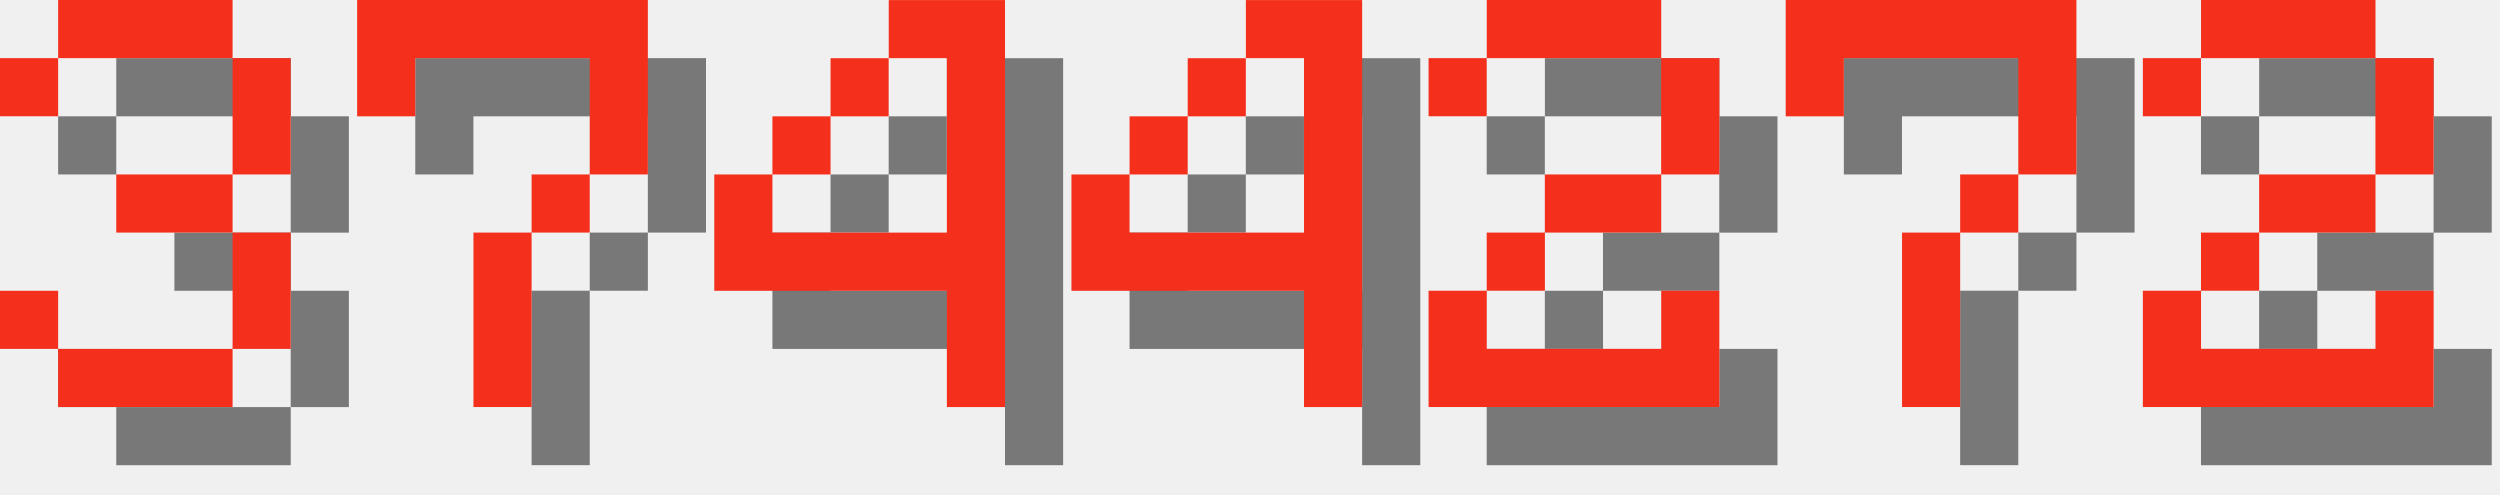
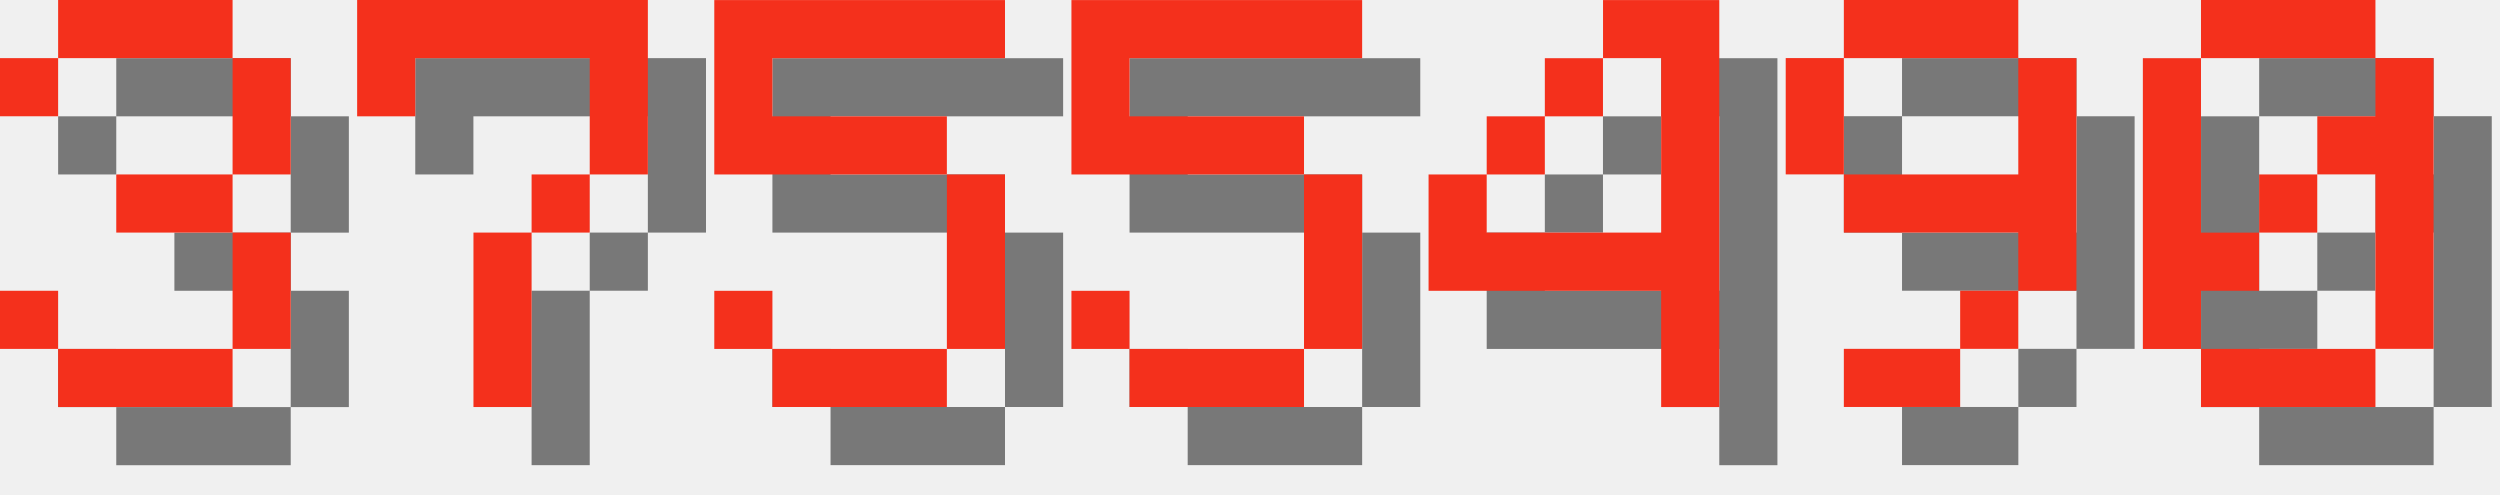
<svg xmlns="http://www.w3.org/2000/svg" version="1.1" width="182.0" height="36">
  <style>
        .text-foreground {
            fill: #F4301C;
        }
        .text-shadow {
            fill: #000000;
            fill-opacity: 0.5;
        }
    </style>
  <g class="digit" id="digit_3" transform="translate(0.0, 0), scale(4)">
    <path id="digit_3_shadow" class="text-shadow" d="m1.058 2.117v1.058h1.058v-1.058h3.175v2.117h-2.117v1.058h2.117v2.117h-3.175v-1.058h-1.058v1.058h1.058v1.058h3.175v-1.058h1.058v-2.117h-1.058v-1.058h1.058v-2.117h-1.058v-1.058h-3.175v1.058h-1.058z" fill-opacity=".5" style="paint-order:stroke fill markers" />
    <path id="digit_3_fg" class="text-foreground" d="m0 1.058v1.058h1.058v-1.058h3.175v2.117h-2.117v1.058h2.117v2.117h-3.175v-1.058h-1.058v1.058h1.058v1.058h3.175v-1.058h1.058v-2.117h-1.058v-1.058h1.058v-2.117h-1.058v-1.058h-3.175v1.058h-1.058z" fill="#fff" style="paint-order:stroke fill markers" />
  </g>
  <g class="digit" id="digit_7" transform="translate(26.0, 0), scale(4)">
    <path id="digit_7_shadow" class="text-shadow" d="m1.058 1.058 2e-6 2.117h1.058v-1.058h3.175v1.058l2e-7 1.058h-1.058v1.058h-1.058l4e-7 3.175 1.058 1e-7v-3.175h1.058v-1.058h1.058l5e-7 -1.058v-2.117z" fill-opacity=".5" style="paint-order:stroke fill markers" />
    <path id="digit_7_fg" class="text-foreground" d="m0 0 2e-6 2.117h1.058v-1.058h3.175v1.058l2e-7 1.058h-1.058v1.058h-1.058l4e-7 3.175 1.058 1e-7v-3.175h1.058v-1.058h1.058l5e-7 -1.058v-2.117z" fill="#fff" style="paint-order:stroke fill markers" />
  </g>
-   <g class="digit" id="digit_4" transform="translate(52.0, 0), scale(4)">
+   <g class="digit" id="digit_5" transform="translate(52.0, 0), scale(4)">
+     <path id="digit_5_shadow" class="text-shadow" d="m1.058 1.058v3.175h4.233v3.175h-3.175v-1.058h-1.058v1.058h1.058v1.058h3.175v-1.058h1.058v-3.175h-1.058v-1.058h-3.175v-1.058h4.233v-1.058h-5.292z" fill-opacity=".5" style="paint-order:stroke fill markers" />
+     <path id="digit_5_fg" class="text-foreground" d="m0 0v3.175h4.233v3.175h-3.175v-1.058h-1.058v1.058h1.058v1.058h3.175v-1.058h1.058v-3.175h-1.058v-1.058h-3.175v-1.058h4.233v-1.058h-5.292z" fill="#fff" style="paint-order:stroke fill markers" />
+   </g>
+   <g class="digit" id="digit_5" transform="translate(78.0, 0), scale(4)">
+     <path id="digit_5_shadow" class="text-shadow" d="m1.058 1.058v3.175h4.233v3.175h-3.175v-1.058h-1.058v1.058h1.058v1.058h3.175v-1.058h1.058v-3.175h-1.058v-1.058h-3.175v-1.058h4.233v-1.058h-5.292z" fill-opacity=".5" style="paint-order:stroke fill markers" />
+     <path id="digit_5_fg" class="text-foreground" d="m0 0v3.175h4.233v3.175h-3.175v-1.058h-1.058v1.058h1.058v1.058h3.175v-1.058h1.058v-3.175h-1.058v-1.058h-3.175v-1.058h4.233v-1.058h-5.292z" fill="#fff" style="paint-order:stroke fill markers" />
+   </g>
+   <g class="digit" id="digit_4" transform="translate(104.0, 0), scale(4)">
    <path id="digit_4_shadow" class="text-shadow" d="m4.233 1.058v1.058h1.058v3.175h-3.175v-1.058h-1.058v2.117h4.233v2.117h1.058v-7.408h-2.117zm-2.117 3.175h1.058v-1.058h-1.058v1.058zm1.058-1.058h1.058v-1.058h-1.058v1.058z" fill-opacity=".5" style="paint-order:stroke fill markers" />
    <path id="digit_4_fg" class="text-foreground" d="m3.175 0v1.058h1.058v3.175h-3.175v-1.058h-1.058v2.117h4.233v2.117h1.058v-7.408h-2.117zm-2.117 3.175h1.058v-1.058h-1.058v1.058zm1.058-1.058h1.058v-1.058h-1.058v1.058z" fill="#fff" style="paint-order:stroke fill markers" />
  </g>
-   <g class="digit" id="digit_4" transform="translate(78.0, 0), scale(4)">
-     <path id="digit_4_shadow" class="text-shadow" d="m4.233 1.058v1.058h1.058v3.175h-3.175v-1.058h-1.058v2.117h4.233v2.117h1.058v-7.408h-2.117zm-2.117 3.175h1.058v-1.058h-1.058v1.058zm1.058-1.058h1.058v-1.058h-1.058v1.058z" fill-opacity=".5" style="paint-order:stroke fill markers" />
-     <path id="digit_4_fg" class="text-foreground" d="m3.175 0v1.058h1.058v3.175h-3.175v-1.058h-1.058v2.117h4.233v2.117h1.058v-7.408h-2.117zm-2.117 3.175h1.058v-1.058h-1.058v1.058zm1.058-1.058h1.058v-1.058h-1.058v1.058z" fill="#fff" style="paint-order:stroke fill markers" />
+   <g class="digit" id="digit_9" transform="translate(130.0, 0), scale(4)">
+     <path id="digit_9_shadow" class="text-shadow" d="m2.117 1.058v1.058h3.175v-1.058h-3.175zm3.175 1.058v2.117h-3.175v1.058h3.175v1.058h1.058v-4.233h-1.058zm0 4.233h-1.058v1.058h1.058v-1.058zm-1.058 1.058h-2.117v1.058h2.117v-1.058zm-2.117-3.175v-2.117h-1.058v2.117h1.058z" fill-opacity=".5" style="paint-order:stroke fill markers" />
+     <path id="digit_9_fg" class="text-foreground" d="m1.058 0v1.058h3.175v-1.058h-3.175zm3.175 1.058v2.117h-3.175v1.058h3.175v1.058h1.058v-4.233h-1.058zm0 4.233h-1.058v1.058h1.058v-1.058zm-1.058 1.058h-2.117v1.058h2.117v-1.058zm-2.117-3.175v-2.117h-1.058v2.117h1.058z" fill="#fff" style="paint-order:stroke fill markers" />
  </g>
-   <g class="digit" id="digit_2" transform="translate(104.0, 0), scale(4)">
-     <path id="digit_2_shadow" class="text-shadow" d="m1.058 2.117v1.058h1.058v-1.058h3.175v2.117h-2.117v1.058h-1.058v1.058h-1.058v2.117h5.292v-2.117h-1.058v1.058h-3.175v-1.058h1.058v-1.058h2.117v-1.058h1.058v-2.117h-1.058v-1.058h-3.175v1.058h-1.058z" fill-opacity=".5" style="paint-order:stroke fill markers" />
-     <path id="digit_2_fg" class="text-foreground" d="m0 1.058v1.058h1.058v-1.058h3.175v2.117h-2.117v1.058h-1.058v1.058h-1.058v2.117h5.292v-2.117h-1.058v1.058h-3.175v-1.058h1.058v-1.058h2.117v-1.058h1.058v-2.117h-1.058v-1.058h-3.175v1.058h-1.058z" fill="#fff" style="paint-order:stroke fill markers" />
-   </g>
-   <g class="digit" id="digit_7" transform="translate(130.0, 0), scale(4)">
-     <path id="digit_7_shadow" class="text-shadow" d="m1.058 1.058 2e-6 2.117h1.058v-1.058h3.175v1.058l2e-7 1.058h-1.058v1.058h-1.058l4e-7 3.175 1.058 1e-7v-3.175h1.058v-1.058h1.058l5e-7 -1.058v-2.117z" fill-opacity=".5" style="paint-order:stroke fill markers" />
-     <path id="digit_7_fg" class="text-foreground" d="m0 0 2e-6 2.117h1.058v-1.058h3.175v1.058l2e-7 1.058h-1.058v1.058h-1.058l4e-7 3.175 1.058 1e-7v-3.175h1.058v-1.058h1.058l5e-7 -1.058v-2.117z" fill="#fff" style="paint-order:stroke fill markers" />
-   </g>
-   <g class="digit" id="digit_2" transform="translate(156.0, 0), scale(4)">
-     <path id="digit_2_shadow" class="text-shadow" d="m1.058 2.117v1.058h1.058v-1.058h3.175v2.117h-2.117v1.058h-1.058v1.058h-1.058v2.117h5.292v-2.117h-1.058v1.058h-3.175v-1.058h1.058v-1.058h2.117v-1.058h1.058v-2.117h-1.058v-1.058h-3.175v1.058h-1.058z" fill-opacity=".5" style="paint-order:stroke fill markers" />
-     <path id="digit_2_fg" class="text-foreground" d="m0 1.058v1.058h1.058v-1.058h3.175v2.117h-2.117v1.058h-1.058v1.058h-1.058v2.117h5.292v-2.117h-1.058v1.058h-3.175v-1.058h1.058v-1.058h2.117v-1.058h1.058v-2.117h-1.058v-1.058h-3.175v1.058h-1.058z" fill="#fff" style="paint-order:stroke fill markers" />
+   <g class="digit" id="digit_0" transform="translate(156.0, 0), scale(4)">
+     <path id="digit_0_shadow" class="text-shadow" d="m2.117 1.058v1.058h3.175v-1.058h-3.175zm3.175 1.058v1.058h-1.058v1.058h1.058v3.175h1.058v-5.292h-1.058zm0 5.292h-3.175v1.058h3.175v-1.058zm-3.175 0v-1.058h1.058v-1.058h-1.058v-3.175h-1.058v5.292h1.058zm1.058-2.117h1.058v-1.058h-1.058v1.058z" fill-opacity=".5" style="paint-order:stroke fill markers" />
+     <path id="digit_0_fg" class="text-foreground" d="m1.058 0v1.058h3.175v-1.058h-3.175zm3.175 1.058v1.058h-1.058v1.058h1.058v3.175h1.058v-5.292h-1.058zm0 5.292h-3.175v1.058h3.175v-1.058zm-3.175 0v-1.058h1.058v-1.058h-1.058v-3.175h-1.058v5.292h1.058zm1.058-2.117h1.058v-1.058h-1.058v1.058z" fill="#fff" style="paint-order:stroke fill markers" />
  </g>
</svg>
